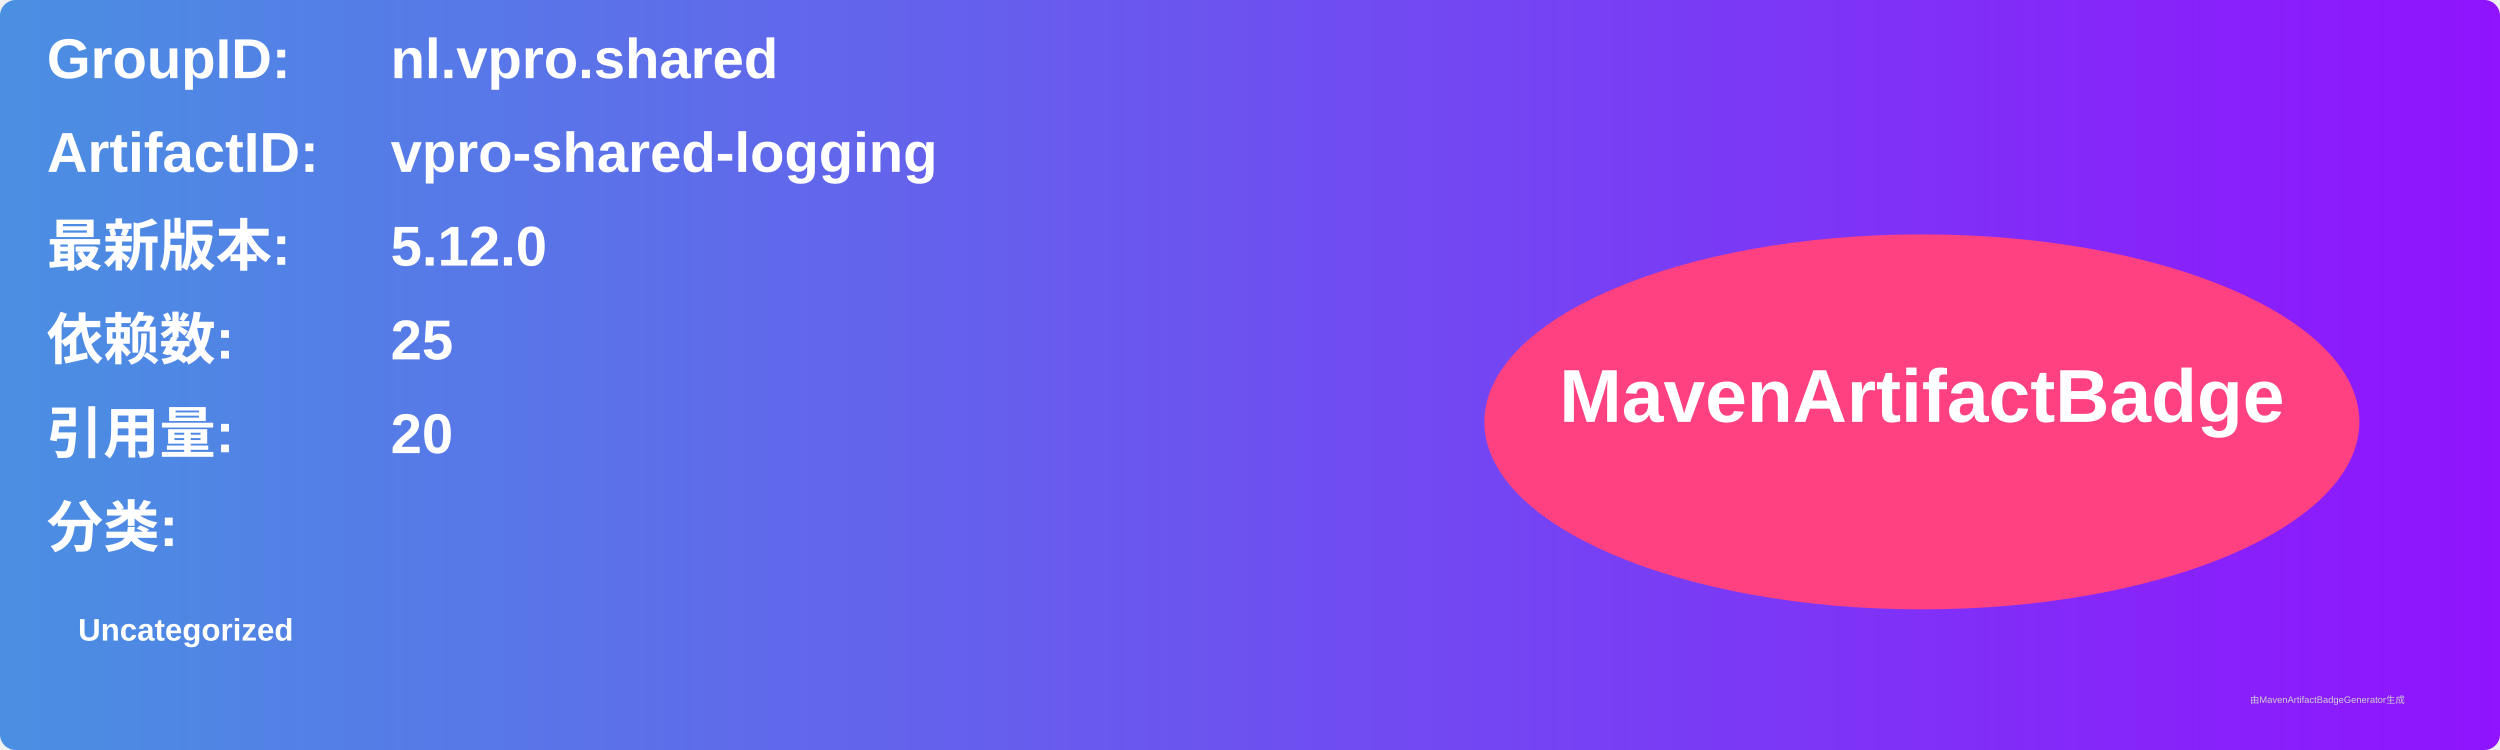
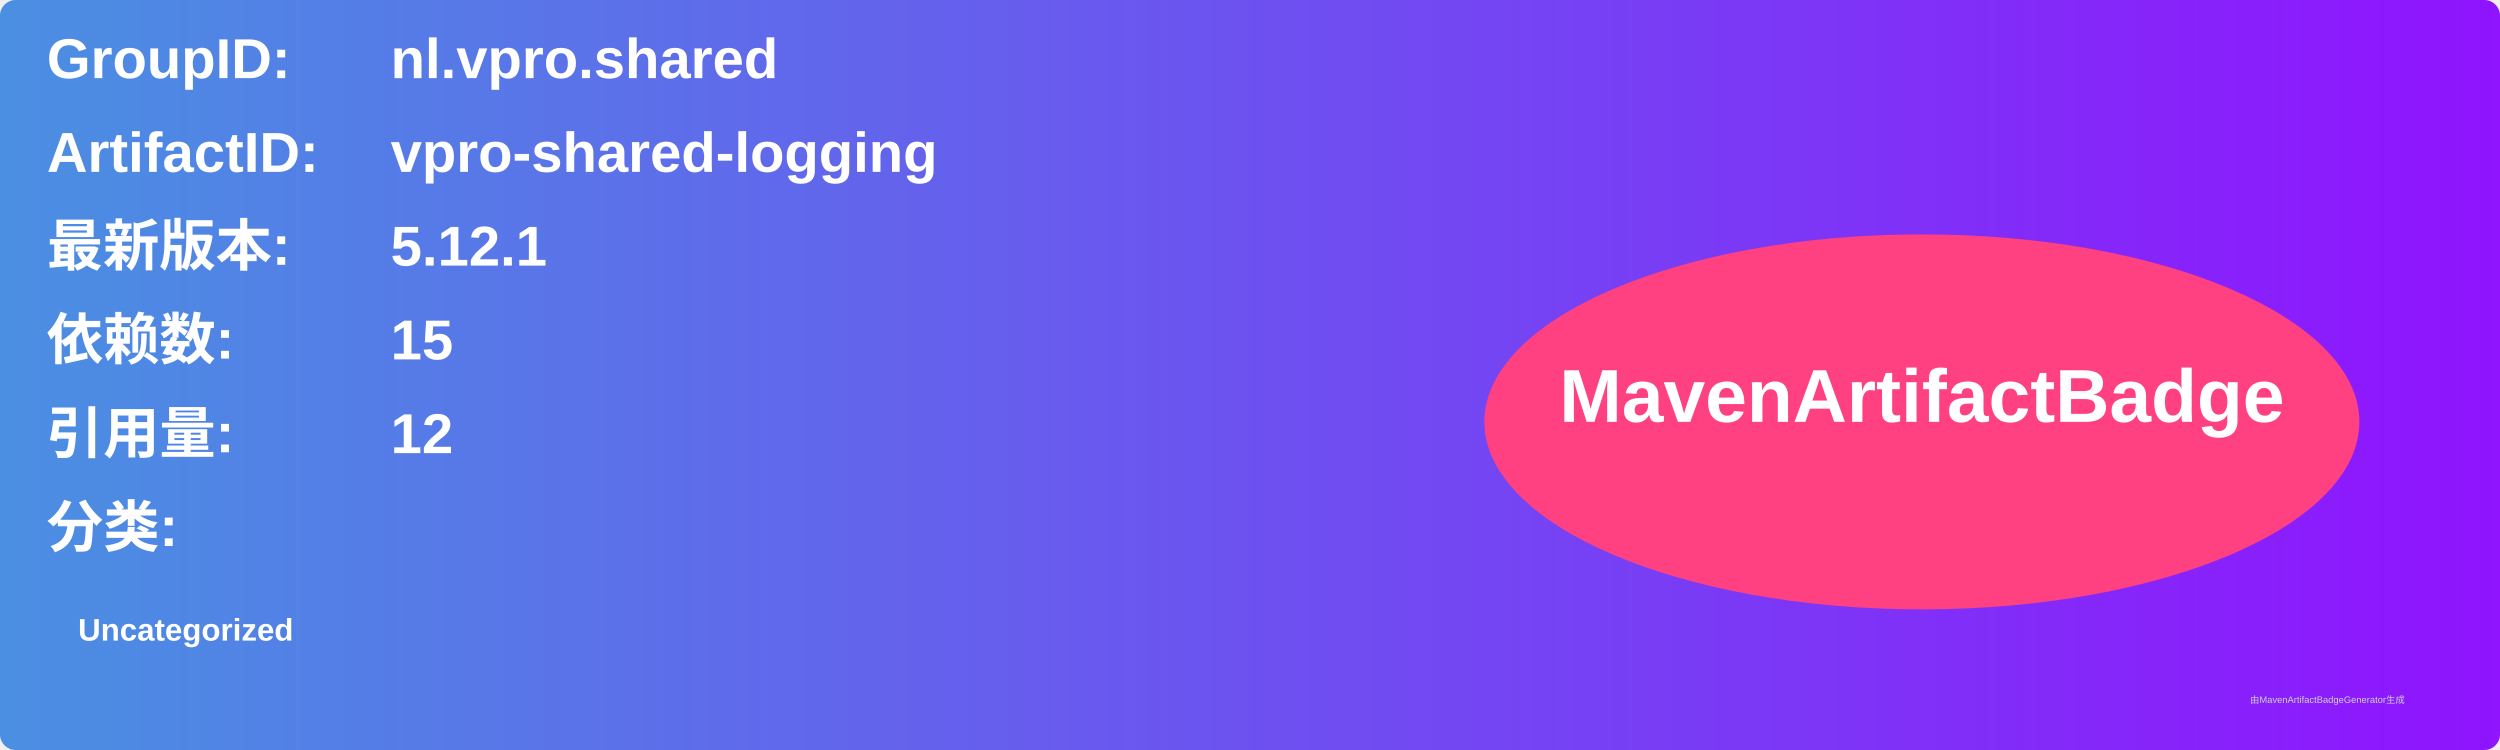
<svg xmlns="http://www.w3.org/2000/svg" width="800" height="240" viewBox="0 0 800 240">
  <linearGradient id="grad" x1="0%" y1="0%" x2="100%" y2="0%">
    <stop offset="0%" stop-color="#4a90e2" />
    <stop offset="100%" stop-color="#9013fe" />
  </linearGradient>
  <rect width="100%" height="100%" rx="5" ry="5" fill="url(#grad)" />
  <g transform="translate(15, 15)">
    <text x="0" y="10" font-family="Arial" font-size="18" fill="white" font-weight="bold" width="260">GroupID:</text>
    <text x="110" y="10" font-family="Arial" font-size="18" fill="white" font-weight="bold" width="460">nl.vpro.shared</text>
    <text x="0" y="40" font-family="Arial" font-size="18" fill="white" font-weight="bold" width="260">ArtifactID:</text>
    <text x="110" y="40" font-family="Arial" font-size="18" fill="white" font-weight="bold" width="460">vpro-shared-logging</text>
    <text x="0" y="70" font-family="Arial" font-size="18" fill="white" font-weight="bold">最新版本:</text>
    <text x="110" y="70" font-family="Arial" font-size="18" fill="white" font-weight="bold">
-       <tspan font-weight="bold">5.12.0</tspan>
+       <tspan font-weight="bold">5.12.1</tspan>
    </text>
    <text x="0" y="100" font-family="Arial" font-size="18" fill="white" font-weight="bold">依赖数: </text>
    <text x="110" y="100" font-family="Arial" font-size="18" fill="white">
-       <tspan font-weight="bold">25</tspan>
+       <tspan font-weight="bold">15</tspan>
    </text>
    <text x="0" y="130" font-family="Arial" font-size="18" fill="white" font-weight="bold">引用量: </text>
    <text x="110" y="130" font-family="Arial" font-size="18" fill="white">
-       <tspan font-weight="bold">20</tspan>
+       <tspan font-weight="bold">12</tspan>
    </text>
    <text x="0" y="160" font-family="Arial" font-size="18" fill="white" font-weight="bold">分类:</text>
    <text x="10" y="190" font-family="Arial" font-size="10" fill="white">
      <tspan font-weight="bold">Uncategorized</tspan>
    </text>
    <ellipse cx="600" cy="120" rx="140" ry="60" fill="#ff4081" />
    <text x="600" y="120" text-anchor="middle" font-family="Arial" font-size="24" fill="white" font-weight="bold">MavenArtifactBadge</text>
  </g>
  <text x="720" y="225" font-family="Arial" font-size="3" fill="#d0d0d0">由MavenArtifactBadgeGenerator生成</text>
</svg>
